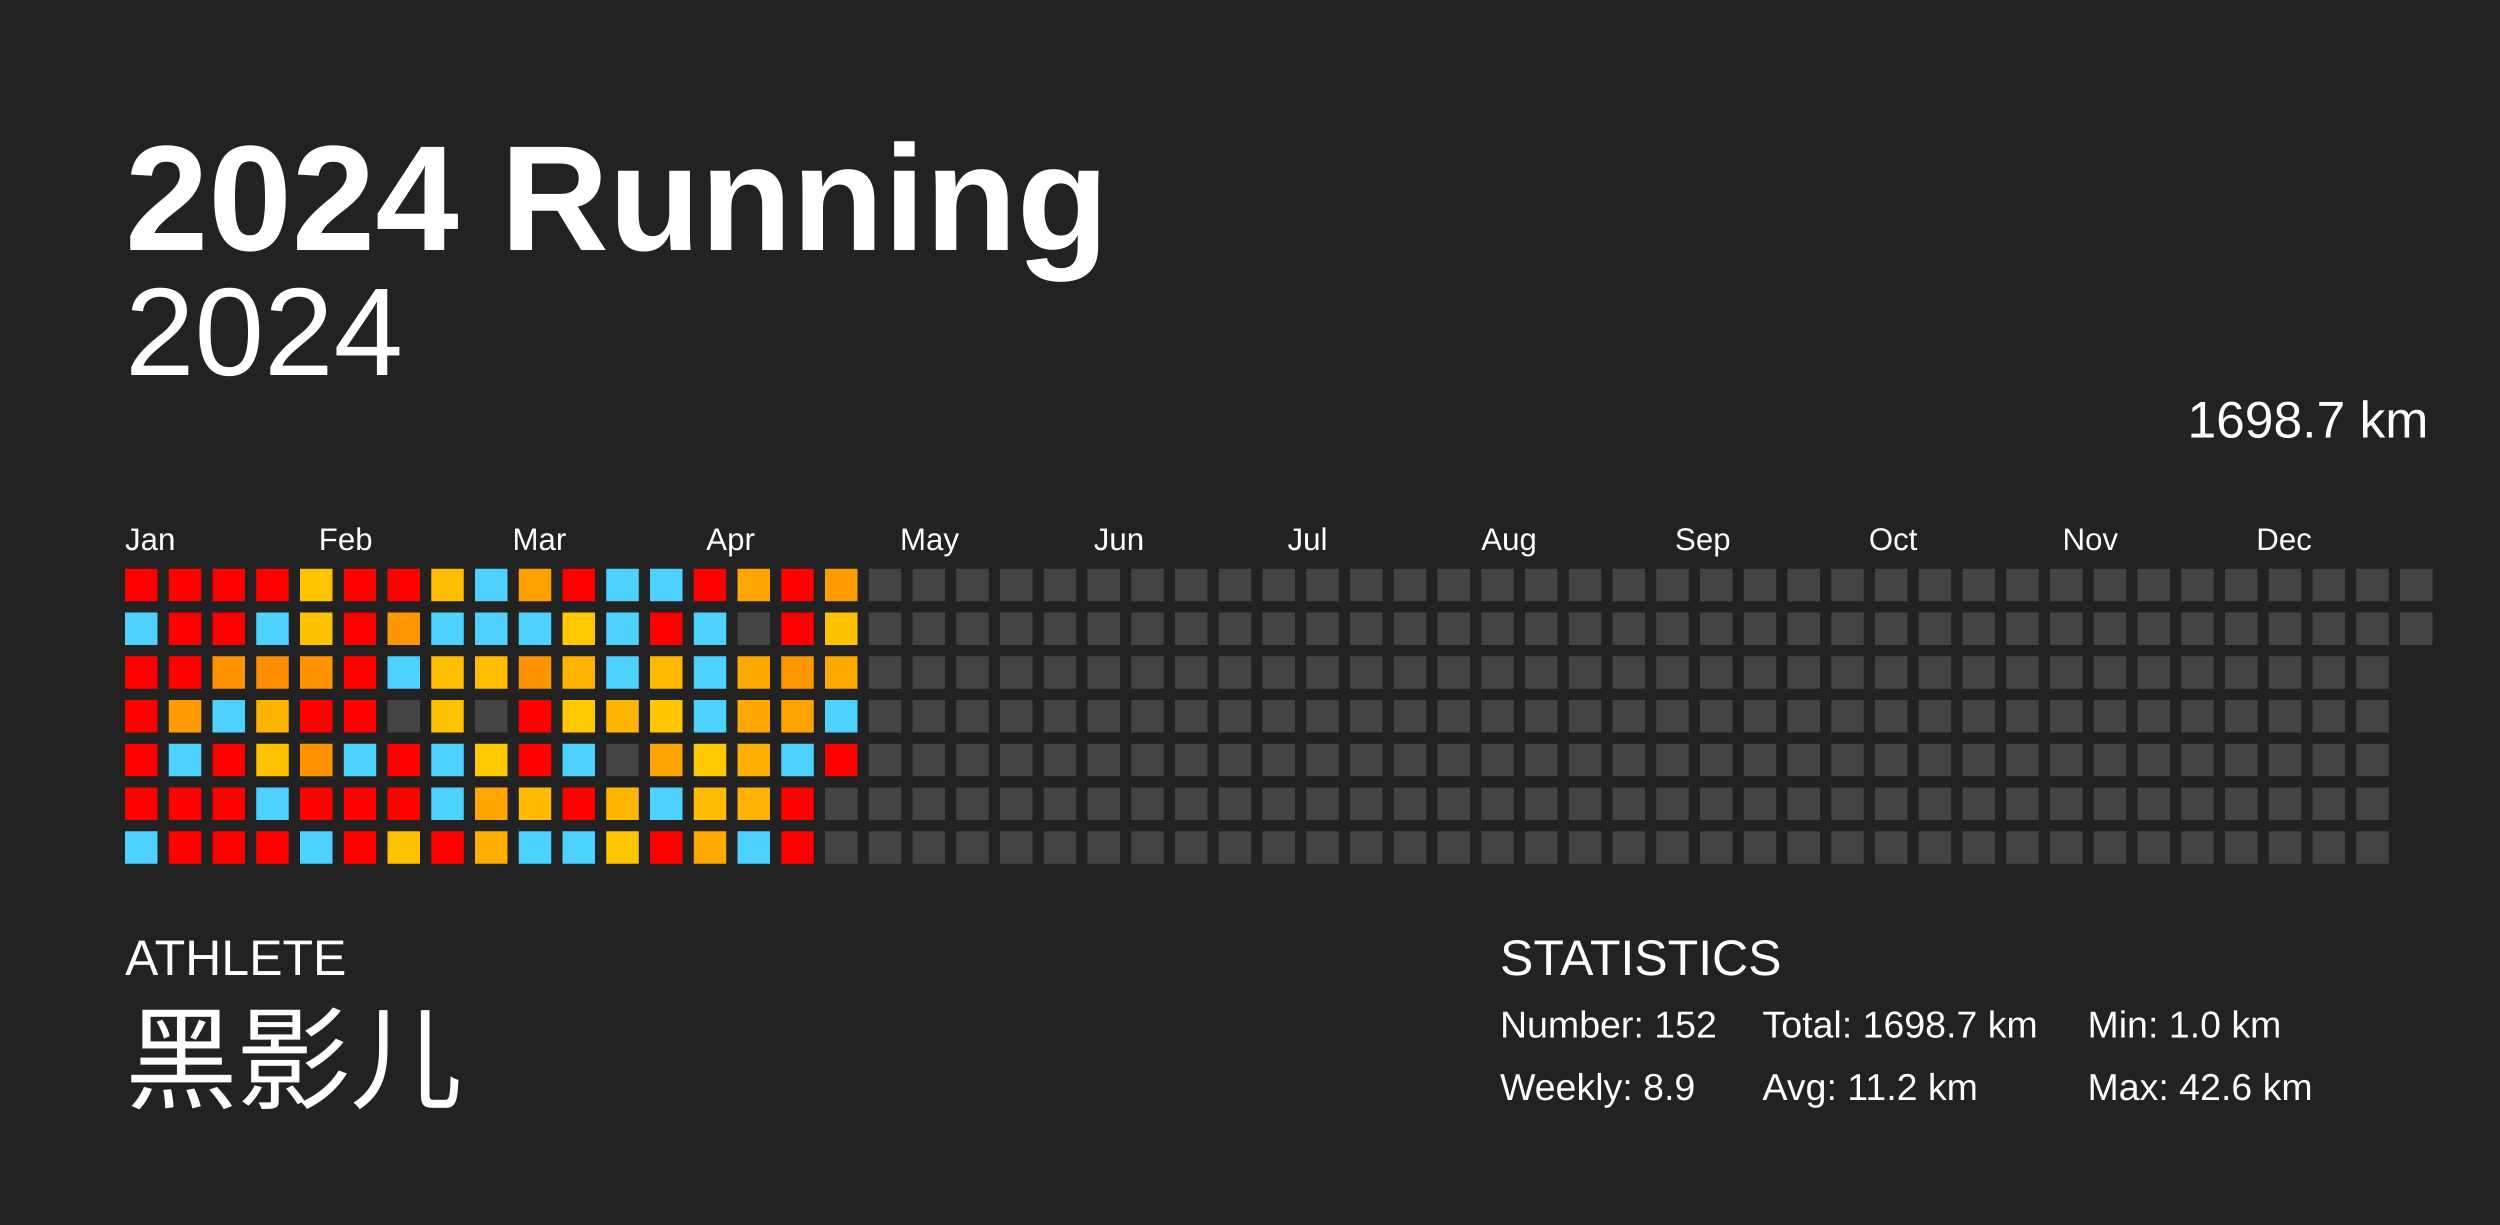
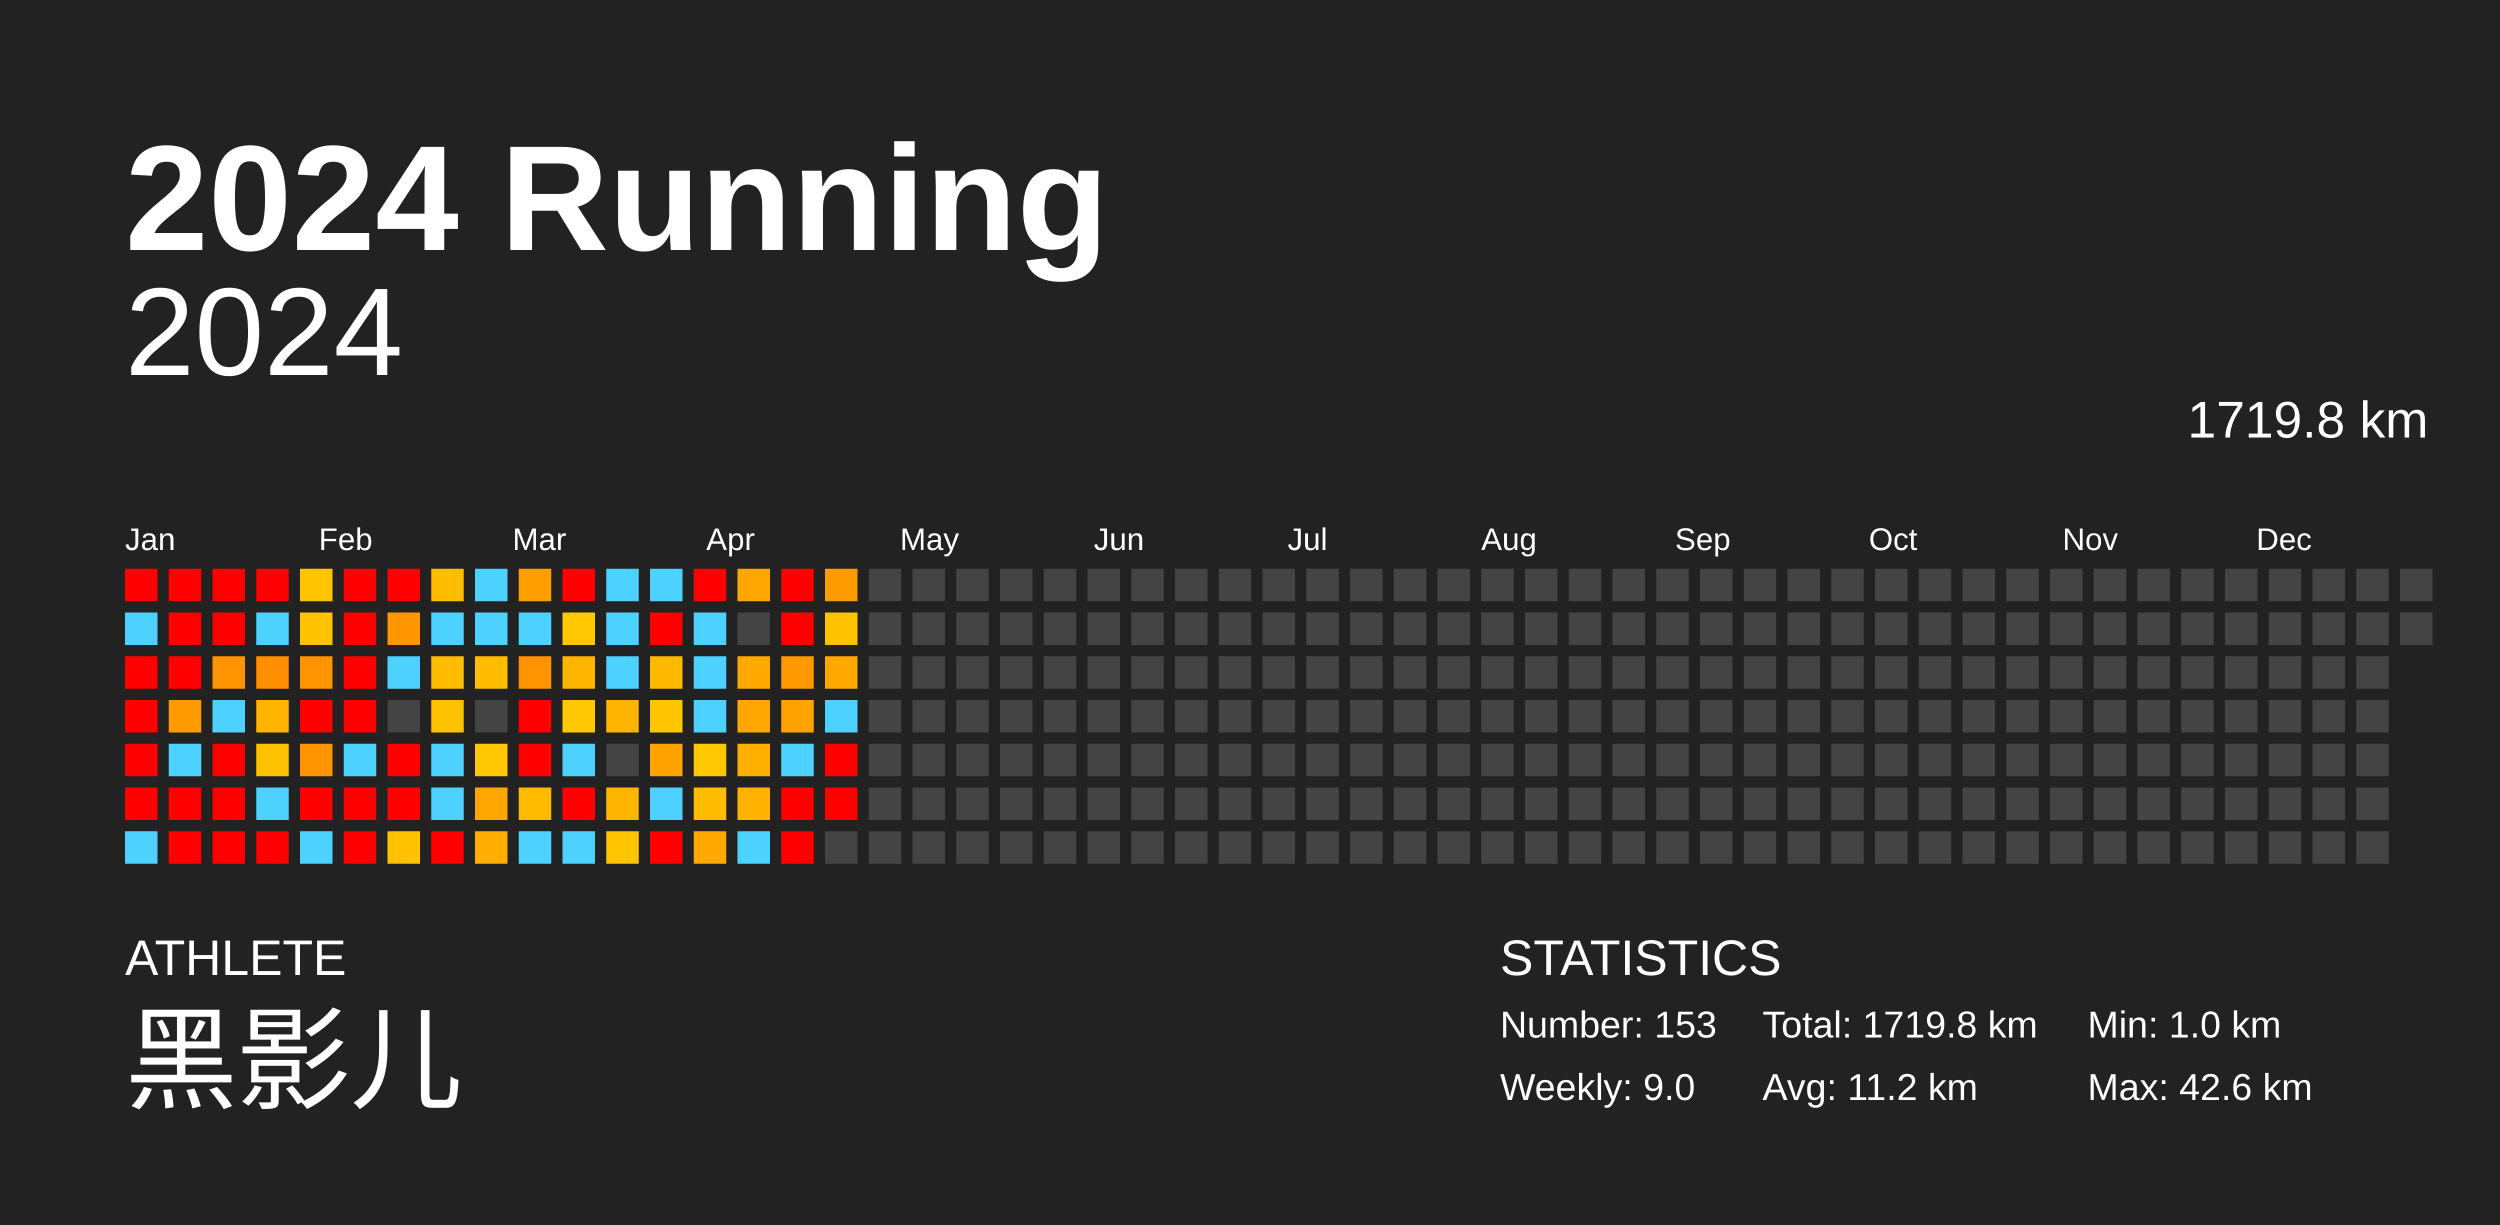
<svg xmlns="http://www.w3.org/2000/svg" baseProfile="full" height="98mm" version="1.1" viewBox="0,0,200,98" width="200mm">
  <defs />
  <rect fill="#222222" height="98" width="200" x="0" y="0" />
  <text fill="#FFFFFF" style="font-size:12px; font-family:Arial; font-weight:bold;" x="10" y="20">2024 Running</text>
  <text fill="#FFFFFF" style="font-size:4px; font-family:Arial" x="10" y="78">ATHLETE</text>
  <text fill="#FFFFFF" style="font-size:9px; font-family:Arial" x="10" y="88">黑影儿</text>
  <text fill="#FFFFFF" style="font-size:4px; font-family:Arial" x="120" y="78">STATISTICS</text>
-   <text fill="#FFFFFF" style="font-size:3px; font-family:Arial" x="120" y="83">Number: 152</text>
-   <text fill="#FFFFFF" style="font-size:3px; font-family:Arial" x="120" y="88">Weekly: 8.9</text>
-   <text fill="#FFFFFF" style="font-size:3px; font-family:Arial" x="141" y="83">Total: 1698.7 km</text>
+   <text fill="#FFFFFF" style="font-size:3px; font-family:Arial" x="120" y="83">Number: 153</text>
+   <text fill="#FFFFFF" style="font-size:3px; font-family:Arial" x="120" y="88">Weekly: 9.0</text>
+   <text fill="#FFFFFF" style="font-size:3px; font-family:Arial" x="141" y="83">Total: 1719.8 km</text>
  <text fill="#FFFFFF" style="font-size:3px; font-family:Arial" x="141" y="88">Avg: 11.2 km</text>
  <text fill="#FFFFFF" style="font-size:3px; font-family:Arial" x="167" y="83">Min: 1.0 km</text>
  <text fill="#FFFFFF" style="font-size:3px; font-family:Arial" x="167" y="88">Max: 42.6 km</text>
  <text alignment-baseline="hanging" fill="#FFFFFF" style="font-size:10.0px; font-family:Arial;" x="10" y="30">2024</text>
-   <text alignment-baseline="hanging" fill="#FFFFFF" style="font-size:4.125px; font-family:Arial;" x="175" y="35">1698.7 km</text>
+   <text alignment-baseline="hanging" fill="#FFFFFF" style="font-size:4.125px; font-family:Arial;" x="175" y="35">1719.8 km</text>
  <text fill="#FFFFFF" style="font-size:2.5px; font-family:Arial" x="10.0" y="44">Jan</text>
  <text fill="#FFFFFF" style="font-size:2.5px; font-family:Arial" x="25.5" y="44">Feb</text>
  <text fill="#FFFFFF" style="font-size:2.5px; font-family:Arial" x="41.0" y="44">Mar</text>
  <text fill="#FFFFFF" style="font-size:2.5px; font-family:Arial" x="56.5" y="44">Apr</text>
  <text fill="#FFFFFF" style="font-size:2.5px; font-family:Arial" x="72.0" y="44">May</text>
  <text fill="#FFFFFF" style="font-size:2.5px; font-family:Arial" x="87.5" y="44">Jun</text>
  <text fill="#FFFFFF" style="font-size:2.5px; font-family:Arial" x="103.0" y="44">Jul</text>
  <text fill="#FFFFFF" style="font-size:2.5px; font-family:Arial" x="118.5" y="44">Aug</text>
  <text fill="#FFFFFF" style="font-size:2.5px; font-family:Arial" x="134.0" y="44">Sep</text>
  <text fill="#FFFFFF" style="font-size:2.5px; font-family:Arial" x="149.5" y="44">Oct</text>
  <text fill="#FFFFFF" style="font-size:2.5px; font-family:Arial" x="165.0" y="44">Nov</text>
  <text fill="#FFFFFF" style="font-size:2.5px; font-family:Arial" x="180.5" y="44">Dec</text>
  <rect fill="red" height="2.6" width="2.6" x="10.0" y="45.5" />
  <rect fill="#4dd2ff" height="2.6" width="2.6" x="10.0" y="49.0" />
  <rect fill="red" height="2.6" width="2.6" x="10.0" y="52.5" />
  <rect fill="red" height="2.6" width="2.6" x="10.0" y="56.0" />
  <rect fill="red" height="2.6" width="2.6" x="10.0" y="59.5" />
  <rect fill="red" height="2.6" width="2.6" x="10.0" y="63.0" />
  <rect fill="#4dd2ff" height="2.6" width="2.6" x="10.0" y="66.5" />
  <rect fill="red" height="2.6" width="2.6" x="13.5" y="45.5" />
  <rect fill="red" height="2.6" width="2.6" x="13.5" y="49.0" />
  <rect fill="red" height="2.6" width="2.6" x="13.5" y="52.5" />
  <rect fill="#ff9b00" height="2.6" width="2.6" x="13.5" y="56.0" />
  <rect fill="#4dd2ff" height="2.6" width="2.6" x="13.5" y="59.5" />
  <rect fill="red" height="2.6" width="2.6" x="13.5" y="63.0" />
  <rect fill="red" height="2.6" width="2.6" x="13.5" y="66.5" />
  <rect fill="red" height="2.6" width="2.6" x="17.0" y="45.5" />
  <rect fill="red" height="2.6" width="2.6" x="17.0" y="49.0" />
  <rect fill="#ff9400" height="2.6" width="2.6" x="17.0" y="52.5" />
  <rect fill="#4dd2ff" height="2.6" width="2.6" x="17.0" y="56.0" />
  <rect fill="red" height="2.6" width="2.6" x="17.0" y="59.5" />
  <rect fill="red" height="2.6" width="2.6" x="17.0" y="63.0" />
  <rect fill="red" height="2.6" width="2.6" x="17.0" y="66.5" />
  <rect fill="red" height="2.6" width="2.6" x="20.5" y="45.5" />
  <rect fill="#4dd2ff" height="2.6" width="2.6" x="20.5" y="49.0" />
  <rect fill="#ff8f00" height="2.6" width="2.6" x="20.5" y="52.5" />
  <rect fill="#ffb500" height="2.6" width="2.6" x="20.5" y="56.0" />
  <rect fill="#ffc200" height="2.6" width="2.6" x="20.5" y="59.5" />
  <rect fill="#4dd2ff" height="2.6" width="2.6" x="20.5" y="63.0" />
  <rect fill="red" height="2.6" width="2.6" x="20.5" y="66.5" />
  <rect fill="#ffc400" height="2.6" width="2.6" x="24.0" y="45.5" />
  <rect fill="#ffc200" height="2.6" width="2.6" x="24.0" y="49.0" />
  <rect fill="#ff9400" height="2.6" width="2.6" x="24.0" y="52.5" />
  <rect fill="red" height="2.6" width="2.6" x="24.0" y="56.0" />
  <rect fill="#ff9300" height="2.6" width="2.6" x="24.0" y="59.5" />
  <rect fill="red" height="2.6" width="2.6" x="24.0" y="63.0" />
  <rect fill="#4dd2ff" height="2.6" width="2.6" x="24.0" y="66.5" />
  <rect fill="red" height="2.6" width="2.6" x="27.5" y="45.5" />
  <rect fill="red" height="2.6" width="2.6" x="27.5" y="49.0" />
  <rect fill="red" height="2.6" width="2.6" x="27.5" y="52.5" />
  <rect fill="red" height="2.6" width="2.6" x="27.5" y="56.0" />
  <rect fill="#4dd2ff" height="2.6" width="2.6" x="27.5" y="59.5" />
  <rect fill="red" height="2.6" width="2.6" x="27.5" y="63.0" />
  <rect fill="red" height="2.6" width="2.6" x="27.5" y="66.5" />
  <rect fill="red" height="2.6" width="2.6" x="31.0" y="45.5" />
  <rect fill="#ff9600" height="2.6" width="2.6" x="31.0" y="49.0" />
  <rect fill="#4dd2ff" height="2.6" width="2.6" x="31.0" y="52.5" />
  <rect fill="#444444" height="2.6" width="2.6" x="31.0" y="56.0" />
  <rect fill="red" height="2.6" width="2.6" x="31.0" y="59.5" />
  <rect fill="red" height="2.6" width="2.6" x="31.0" y="63.0" />
  <rect fill="#ffc200" height="2.6" width="2.6" x="31.0" y="66.5" />
  <rect fill="#ffbc00" height="2.6" width="2.6" x="34.5" y="45.5" />
  <rect fill="#4dd2ff" height="2.6" width="2.6" x="34.5" y="49.0" />
  <rect fill="#ffbc00" height="2.6" width="2.6" x="34.5" y="52.5" />
  <rect fill="#ffc200" height="2.6" width="2.6" x="34.5" y="56.0" />
  <rect fill="#4dd2ff" height="2.6" width="2.6" x="34.5" y="59.5" />
  <rect fill="#4dd2ff" height="2.6" width="2.6" x="34.5" y="63.0" />
  <rect fill="red" height="2.6" width="2.6" x="34.5" y="66.5" />
  <rect fill="#4dd2ff" height="2.6" width="2.6" x="38.0" y="45.5" />
  <rect fill="#4dd2ff" height="2.6" width="2.6" x="38.0" y="49.0" />
  <rect fill="#ffbc00" height="2.6" width="2.6" x="38.0" y="52.5" />
  <rect fill="#444444" height="2.6" width="2.6" x="38.0" y="56.0" />
  <rect fill="#ffc800" height="2.6" width="2.6" x="38.0" y="59.5" />
  <rect fill="#ffa700" height="2.6" width="2.6" x="38.0" y="63.0" />
  <rect fill="#ffae00" height="2.6" width="2.6" x="38.0" y="66.5" />
  <rect fill="#ffa000" height="2.6" width="2.6" x="41.5" y="45.5" />
  <rect fill="#4dd2ff" height="2.6" width="2.6" x="41.5" y="49.0" />
  <rect fill="#ff9300" height="2.6" width="2.6" x="41.5" y="52.5" />
  <rect fill="red" height="2.6" width="2.6" x="41.5" y="56.0" />
  <rect fill="red" height="2.6" width="2.6" x="41.5" y="59.5" />
  <rect fill="#ffbb00" height="2.6" width="2.6" x="41.5" y="63.0" />
  <rect fill="#4dd2ff" height="2.6" width="2.6" x="41.5" y="66.5" />
  <rect fill="red" height="2.6" width="2.6" x="45.0" y="45.5" />
  <rect fill="#ffc800" height="2.6" width="2.6" x="45.0" y="49.0" />
  <rect fill="#ffb500" height="2.6" width="2.6" x="45.0" y="52.5" />
  <rect fill="#ffc800" height="2.6" width="2.6" x="45.0" y="56.0" />
  <rect fill="#4dd2ff" height="2.6" width="2.6" x="45.0" y="59.5" />
  <rect fill="red" height="2.6" width="2.6" x="45.0" y="63.0" />
  <rect fill="#4dd2ff" height="2.6" width="2.6" x="45.0" y="66.5" />
  <rect fill="#4dd2ff" height="2.6" width="2.6" x="48.5" y="45.5" />
  <rect fill="#4dd2ff" height="2.6" width="2.6" x="48.5" y="49.0" />
  <rect fill="#4dd2ff" height="2.6" width="2.6" x="48.5" y="52.5" />
  <rect fill="#ffb500" height="2.6" width="2.6" x="48.5" y="56.0" />
  <rect fill="#444444" height="2.6" width="2.6" x="48.5" y="59.5" />
  <rect fill="#ffb600" height="2.6" width="2.6" x="48.5" y="63.0" />
  <rect fill="#ffc500" height="2.6" width="2.6" x="48.5" y="66.5" />
  <rect fill="#4dd2ff" height="2.6" width="2.6" x="52.0" y="45.5" />
  <rect fill="red" height="2.6" width="2.6" x="52.0" y="49.0" />
  <rect fill="#ffba00" height="2.6" width="2.6" x="52.0" y="52.5" />
  <rect fill="#ffc600" height="2.6" width="2.6" x="52.0" y="56.0" />
  <rect fill="#ffa300" height="2.6" width="2.6" x="52.0" y="59.5" />
  <rect fill="#4dd2ff" height="2.6" width="2.6" x="52.0" y="63.0" />
  <rect fill="red" height="2.6" width="2.6" x="52.0" y="66.5" />
  <rect fill="red" height="2.6" width="2.6" x="55.5" y="45.5" />
  <rect fill="#4dd2ff" height="2.6" width="2.6" x="55.5" y="49.0" />
  <rect fill="#4dd2ff" height="2.6" width="2.6" x="55.5" y="52.5" />
  <rect fill="#4dd2ff" height="2.6" width="2.6" x="55.5" y="56.0" />
  <rect fill="#ffc800" height="2.6" width="2.6" x="55.5" y="59.5" />
  <rect fill="#ffbc00" height="2.6" width="2.6" x="55.5" y="63.0" />
  <rect fill="#ffa900" height="2.6" width="2.6" x="55.5" y="66.5" />
  <rect fill="#ffa700" height="2.6" width="2.6" x="59.0" y="45.5" />
  <rect fill="#444444" height="2.6" width="2.6" x="59.0" y="49.0" />
  <rect fill="#ffa800" height="2.6" width="2.6" x="59.0" y="52.5" />
  <rect fill="#ffa600" height="2.6" width="2.6" x="59.0" y="56.0" />
  <rect fill="#ffaf00" height="2.6" width="2.6" x="59.0" y="59.5" />
  <rect fill="#ffb300" height="2.6" width="2.6" x="59.0" y="63.0" />
  <rect fill="#4dd2ff" height="2.6" width="2.6" x="59.0" y="66.5" />
  <rect fill="red" height="2.6" width="2.6" x="62.5" y="45.5" />
  <rect fill="red" height="2.6" width="2.6" x="62.5" y="49.0" />
  <rect fill="#ff9800" height="2.6" width="2.6" x="62.5" y="52.5" />
  <rect fill="#ffa300" height="2.6" width="2.6" x="62.5" y="56.0" />
  <rect fill="#4dd2ff" height="2.6" width="2.6" x="62.5" y="59.5" />
  <rect fill="red" height="2.6" width="2.6" x="62.5" y="63.0" />
  <rect fill="red" height="2.6" width="2.6" x="62.5" y="66.5" />
  <rect fill="#ff9d00" height="2.6" width="2.6" x="66.0" y="45.5" />
  <rect fill="#ffc200" height="2.6" width="2.6" x="66.0" y="49.0" />
  <rect fill="#ffa800" height="2.6" width="2.6" x="66.0" y="52.5" />
  <rect fill="#4dd2ff" height="2.6" width="2.6" x="66.0" y="56.0" />
  <rect fill="red" height="2.6" width="2.6" x="66.0" y="59.5" />
-   <rect fill="#444444" height="2.6" width="2.6" x="66.0" y="63.0" />
+   <rect fill="red" height="2.6" width="2.6" x="66.0" y="63.0" />
  <rect fill="#444444" height="2.6" width="2.6" x="66.0" y="66.5" />
  <rect fill="#444444" height="2.6" width="2.6" x="69.5" y="45.5" />
  <rect fill="#444444" height="2.6" width="2.6" x="69.5" y="49.0" />
  <rect fill="#444444" height="2.6" width="2.6" x="69.5" y="52.5" />
  <rect fill="#444444" height="2.6" width="2.6" x="69.5" y="56.0" />
  <rect fill="#444444" height="2.6" width="2.6" x="69.5" y="59.5" />
  <rect fill="#444444" height="2.6" width="2.6" x="69.5" y="63.0" />
  <rect fill="#444444" height="2.6" width="2.6" x="69.5" y="66.5" />
  <rect fill="#444444" height="2.6" width="2.6" x="73.0" y="45.5" />
  <rect fill="#444444" height="2.6" width="2.6" x="73.0" y="49.0" />
  <rect fill="#444444" height="2.6" width="2.6" x="73.0" y="52.5" />
  <rect fill="#444444" height="2.6" width="2.6" x="73.0" y="56.0" />
  <rect fill="#444444" height="2.6" width="2.6" x="73.0" y="59.5" />
  <rect fill="#444444" height="2.6" width="2.6" x="73.0" y="63.0" />
  <rect fill="#444444" height="2.6" width="2.6" x="73.0" y="66.5" />
  <rect fill="#444444" height="2.6" width="2.6" x="76.5" y="45.5" />
  <rect fill="#444444" height="2.6" width="2.6" x="76.5" y="49.0" />
  <rect fill="#444444" height="2.6" width="2.6" x="76.5" y="52.5" />
  <rect fill="#444444" height="2.6" width="2.6" x="76.5" y="56.0" />
  <rect fill="#444444" height="2.6" width="2.6" x="76.5" y="59.5" />
  <rect fill="#444444" height="2.6" width="2.6" x="76.5" y="63.0" />
  <rect fill="#444444" height="2.6" width="2.6" x="76.5" y="66.5" />
  <rect fill="#444444" height="2.6" width="2.6" x="80.0" y="45.5" />
  <rect fill="#444444" height="2.6" width="2.6" x="80.0" y="49.0" />
  <rect fill="#444444" height="2.6" width="2.6" x="80.0" y="52.5" />
  <rect fill="#444444" height="2.6" width="2.6" x="80.0" y="56.0" />
  <rect fill="#444444" height="2.6" width="2.6" x="80.0" y="59.5" />
  <rect fill="#444444" height="2.6" width="2.6" x="80.0" y="63.0" />
  <rect fill="#444444" height="2.6" width="2.6" x="80.0" y="66.5" />
  <rect fill="#444444" height="2.6" width="2.6" x="83.5" y="45.5" />
  <rect fill="#444444" height="2.6" width="2.6" x="83.5" y="49.0" />
  <rect fill="#444444" height="2.6" width="2.6" x="83.5" y="52.5" />
  <rect fill="#444444" height="2.6" width="2.6" x="83.5" y="56.0" />
  <rect fill="#444444" height="2.6" width="2.6" x="83.5" y="59.5" />
  <rect fill="#444444" height="2.6" width="2.6" x="83.5" y="63.0" />
  <rect fill="#444444" height="2.6" width="2.6" x="83.5" y="66.5" />
  <rect fill="#444444" height="2.6" width="2.6" x="87.0" y="45.5" />
  <rect fill="#444444" height="2.6" width="2.6" x="87.0" y="49.0" />
  <rect fill="#444444" height="2.6" width="2.6" x="87.0" y="52.5" />
  <rect fill="#444444" height="2.6" width="2.6" x="87.0" y="56.0" />
  <rect fill="#444444" height="2.6" width="2.6" x="87.0" y="59.5" />
  <rect fill="#444444" height="2.6" width="2.6" x="87.0" y="63.0" />
  <rect fill="#444444" height="2.6" width="2.6" x="87.0" y="66.5" />
  <rect fill="#444444" height="2.6" width="2.6" x="90.5" y="45.5" />
  <rect fill="#444444" height="2.6" width="2.6" x="90.5" y="49.0" />
  <rect fill="#444444" height="2.6" width="2.6" x="90.5" y="52.5" />
  <rect fill="#444444" height="2.6" width="2.6" x="90.5" y="56.0" />
  <rect fill="#444444" height="2.6" width="2.6" x="90.5" y="59.5" />
  <rect fill="#444444" height="2.6" width="2.6" x="90.5" y="63.0" />
  <rect fill="#444444" height="2.6" width="2.6" x="90.5" y="66.5" />
  <rect fill="#444444" height="2.6" width="2.6" x="94.0" y="45.5" />
  <rect fill="#444444" height="2.6" width="2.6" x="94.0" y="49.0" />
  <rect fill="#444444" height="2.6" width="2.6" x="94.0" y="52.5" />
  <rect fill="#444444" height="2.6" width="2.6" x="94.0" y="56.0" />
  <rect fill="#444444" height="2.6" width="2.6" x="94.0" y="59.5" />
  <rect fill="#444444" height="2.6" width="2.6" x="94.0" y="63.0" />
  <rect fill="#444444" height="2.6" width="2.6" x="94.0" y="66.5" />
  <rect fill="#444444" height="2.6" width="2.6" x="97.5" y="45.5" />
  <rect fill="#444444" height="2.6" width="2.6" x="97.5" y="49.0" />
  <rect fill="#444444" height="2.6" width="2.6" x="97.5" y="52.5" />
  <rect fill="#444444" height="2.6" width="2.6" x="97.5" y="56.0" />
  <rect fill="#444444" height="2.6" width="2.6" x="97.5" y="59.5" />
  <rect fill="#444444" height="2.6" width="2.6" x="97.5" y="63.0" />
  <rect fill="#444444" height="2.6" width="2.6" x="97.5" y="66.5" />
  <rect fill="#444444" height="2.6" width="2.6" x="101.0" y="45.5" />
  <rect fill="#444444" height="2.6" width="2.6" x="101.0" y="49.0" />
  <rect fill="#444444" height="2.6" width="2.6" x="101.0" y="52.5" />
  <rect fill="#444444" height="2.6" width="2.6" x="101.0" y="56.0" />
  <rect fill="#444444" height="2.6" width="2.6" x="101.0" y="59.5" />
  <rect fill="#444444" height="2.6" width="2.6" x="101.0" y="63.0" />
  <rect fill="#444444" height="2.6" width="2.6" x="101.0" y="66.5" />
  <rect fill="#444444" height="2.6" width="2.6" x="104.5" y="45.5" />
  <rect fill="#444444" height="2.6" width="2.6" x="104.5" y="49.0" />
  <rect fill="#444444" height="2.6" width="2.6" x="104.5" y="52.5" />
  <rect fill="#444444" height="2.6" width="2.6" x="104.5" y="56.0" />
  <rect fill="#444444" height="2.6" width="2.6" x="104.5" y="59.5" />
  <rect fill="#444444" height="2.6" width="2.6" x="104.5" y="63.0" />
  <rect fill="#444444" height="2.6" width="2.6" x="104.5" y="66.5" />
  <rect fill="#444444" height="2.6" width="2.6" x="108.0" y="45.5" />
  <rect fill="#444444" height="2.6" width="2.6" x="108.0" y="49.0" />
  <rect fill="#444444" height="2.6" width="2.6" x="108.0" y="52.5" />
  <rect fill="#444444" height="2.6" width="2.6" x="108.0" y="56.0" />
  <rect fill="#444444" height="2.6" width="2.6" x="108.0" y="59.5" />
  <rect fill="#444444" height="2.6" width="2.6" x="108.0" y="63.0" />
  <rect fill="#444444" height="2.6" width="2.6" x="108.0" y="66.5" />
  <rect fill="#444444" height="2.6" width="2.6" x="111.5" y="45.5" />
  <rect fill="#444444" height="2.6" width="2.6" x="111.5" y="49.0" />
  <rect fill="#444444" height="2.6" width="2.6" x="111.5" y="52.5" />
  <rect fill="#444444" height="2.6" width="2.6" x="111.5" y="56.0" />
  <rect fill="#444444" height="2.6" width="2.6" x="111.5" y="59.5" />
  <rect fill="#444444" height="2.6" width="2.6" x="111.5" y="63.0" />
  <rect fill="#444444" height="2.6" width="2.6" x="111.5" y="66.5" />
  <rect fill="#444444" height="2.6" width="2.6" x="115.0" y="45.5" />
  <rect fill="#444444" height="2.6" width="2.6" x="115.0" y="49.0" />
  <rect fill="#444444" height="2.6" width="2.6" x="115.0" y="52.5" />
  <rect fill="#444444" height="2.6" width="2.6" x="115.0" y="56.0" />
  <rect fill="#444444" height="2.6" width="2.6" x="115.0" y="59.5" />
  <rect fill="#444444" height="2.6" width="2.6" x="115.0" y="63.0" />
  <rect fill="#444444" height="2.6" width="2.6" x="115.0" y="66.5" />
  <rect fill="#444444" height="2.6" width="2.6" x="118.5" y="45.5" />
  <rect fill="#444444" height="2.6" width="2.6" x="118.5" y="49.0" />
  <rect fill="#444444" height="2.6" width="2.6" x="118.5" y="52.5" />
  <rect fill="#444444" height="2.6" width="2.6" x="118.5" y="56.0" />
  <rect fill="#444444" height="2.6" width="2.6" x="118.5" y="59.5" />
  <rect fill="#444444" height="2.6" width="2.6" x="118.5" y="63.0" />
  <rect fill="#444444" height="2.6" width="2.6" x="118.5" y="66.5" />
  <rect fill="#444444" height="2.6" width="2.6" x="122.0" y="45.5" />
  <rect fill="#444444" height="2.6" width="2.6" x="122.0" y="49.0" />
  <rect fill="#444444" height="2.6" width="2.6" x="122.0" y="52.5" />
  <rect fill="#444444" height="2.6" width="2.6" x="122.0" y="56.0" />
  <rect fill="#444444" height="2.6" width="2.6" x="122.0" y="59.5" />
  <rect fill="#444444" height="2.6" width="2.6" x="122.0" y="63.0" />
  <rect fill="#444444" height="2.6" width="2.6" x="122.0" y="66.5" />
  <rect fill="#444444" height="2.6" width="2.6" x="125.5" y="45.5" />
  <rect fill="#444444" height="2.6" width="2.6" x="125.5" y="49.0" />
  <rect fill="#444444" height="2.6" width="2.6" x="125.5" y="52.5" />
  <rect fill="#444444" height="2.6" width="2.6" x="125.5" y="56.0" />
  <rect fill="#444444" height="2.6" width="2.6" x="125.5" y="59.5" />
  <rect fill="#444444" height="2.6" width="2.6" x="125.5" y="63.0" />
  <rect fill="#444444" height="2.6" width="2.6" x="125.5" y="66.5" />
  <rect fill="#444444" height="2.6" width="2.6" x="129.0" y="45.5" />
  <rect fill="#444444" height="2.6" width="2.6" x="129.0" y="49.0" />
  <rect fill="#444444" height="2.6" width="2.6" x="129.0" y="52.5" />
  <rect fill="#444444" height="2.6" width="2.6" x="129.0" y="56.0" />
  <rect fill="#444444" height="2.6" width="2.6" x="129.0" y="59.5" />
  <rect fill="#444444" height="2.6" width="2.6" x="129.0" y="63.0" />
  <rect fill="#444444" height="2.6" width="2.6" x="129.0" y="66.5" />
  <rect fill="#444444" height="2.6" width="2.6" x="132.5" y="45.5" />
  <rect fill="#444444" height="2.6" width="2.6" x="132.5" y="49.0" />
  <rect fill="#444444" height="2.6" width="2.6" x="132.5" y="52.5" />
  <rect fill="#444444" height="2.6" width="2.6" x="132.5" y="56.0" />
  <rect fill="#444444" height="2.6" width="2.6" x="132.5" y="59.5" />
  <rect fill="#444444" height="2.6" width="2.6" x="132.5" y="63.0" />
  <rect fill="#444444" height="2.6" width="2.6" x="132.5" y="66.5" />
  <rect fill="#444444" height="2.6" width="2.6" x="136.0" y="45.5" />
  <rect fill="#444444" height="2.6" width="2.6" x="136.0" y="49.0" />
  <rect fill="#444444" height="2.6" width="2.6" x="136.0" y="52.5" />
  <rect fill="#444444" height="2.6" width="2.6" x="136.0" y="56.0" />
  <rect fill="#444444" height="2.6" width="2.6" x="136.0" y="59.5" />
  <rect fill="#444444" height="2.6" width="2.6" x="136.0" y="63.0" />
  <rect fill="#444444" height="2.6" width="2.6" x="136.0" y="66.5" />
  <rect fill="#444444" height="2.6" width="2.6" x="139.5" y="45.5" />
  <rect fill="#444444" height="2.6" width="2.6" x="139.5" y="49.0" />
  <rect fill="#444444" height="2.6" width="2.6" x="139.5" y="52.5" />
  <rect fill="#444444" height="2.6" width="2.6" x="139.5" y="56.0" />
  <rect fill="#444444" height="2.6" width="2.6" x="139.5" y="59.5" />
  <rect fill="#444444" height="2.6" width="2.6" x="139.5" y="63.0" />
  <rect fill="#444444" height="2.6" width="2.6" x="139.5" y="66.5" />
  <rect fill="#444444" height="2.6" width="2.6" x="143.0" y="45.5" />
  <rect fill="#444444" height="2.6" width="2.6" x="143.0" y="49.0" />
  <rect fill="#444444" height="2.6" width="2.6" x="143.0" y="52.5" />
  <rect fill="#444444" height="2.6" width="2.6" x="143.0" y="56.0" />
  <rect fill="#444444" height="2.6" width="2.6" x="143.0" y="59.5" />
  <rect fill="#444444" height="2.6" width="2.6" x="143.0" y="63.0" />
  <rect fill="#444444" height="2.6" width="2.6" x="143.0" y="66.5" />
  <rect fill="#444444" height="2.6" width="2.6" x="146.5" y="45.5" />
  <rect fill="#444444" height="2.6" width="2.6" x="146.5" y="49.0" />
  <rect fill="#444444" height="2.6" width="2.6" x="146.5" y="52.5" />
  <rect fill="#444444" height="2.6" width="2.6" x="146.5" y="56.0" />
  <rect fill="#444444" height="2.6" width="2.6" x="146.5" y="59.5" />
  <rect fill="#444444" height="2.6" width="2.6" x="146.5" y="63.0" />
  <rect fill="#444444" height="2.6" width="2.6" x="146.5" y="66.5" />
  <rect fill="#444444" height="2.6" width="2.6" x="150.0" y="45.5" />
  <rect fill="#444444" height="2.6" width="2.6" x="150.0" y="49.0" />
  <rect fill="#444444" height="2.6" width="2.6" x="150.0" y="52.5" />
  <rect fill="#444444" height="2.6" width="2.6" x="150.0" y="56.0" />
  <rect fill="#444444" height="2.6" width="2.6" x="150.0" y="59.5" />
  <rect fill="#444444" height="2.6" width="2.6" x="150.0" y="63.0" />
  <rect fill="#444444" height="2.6" width="2.6" x="150.0" y="66.5" />
  <rect fill="#444444" height="2.6" width="2.6" x="153.5" y="45.5" />
  <rect fill="#444444" height="2.6" width="2.6" x="153.5" y="49.0" />
  <rect fill="#444444" height="2.6" width="2.6" x="153.5" y="52.5" />
  <rect fill="#444444" height="2.6" width="2.6" x="153.5" y="56.0" />
  <rect fill="#444444" height="2.6" width="2.6" x="153.5" y="59.5" />
  <rect fill="#444444" height="2.6" width="2.6" x="153.5" y="63.0" />
  <rect fill="#444444" height="2.6" width="2.6" x="153.5" y="66.5" />
  <rect fill="#444444" height="2.6" width="2.6" x="157.0" y="45.5" />
  <rect fill="#444444" height="2.6" width="2.6" x="157.0" y="49.0" />
  <rect fill="#444444" height="2.6" width="2.6" x="157.0" y="52.5" />
  <rect fill="#444444" height="2.6" width="2.6" x="157.0" y="56.0" />
  <rect fill="#444444" height="2.6" width="2.6" x="157.0" y="59.5" />
  <rect fill="#444444" height="2.6" width="2.6" x="157.0" y="63.0" />
  <rect fill="#444444" height="2.6" width="2.6" x="157.0" y="66.5" />
  <rect fill="#444444" height="2.6" width="2.6" x="160.5" y="45.5" />
  <rect fill="#444444" height="2.6" width="2.6" x="160.5" y="49.0" />
  <rect fill="#444444" height="2.6" width="2.6" x="160.5" y="52.5" />
  <rect fill="#444444" height="2.6" width="2.6" x="160.5" y="56.0" />
  <rect fill="#444444" height="2.6" width="2.6" x="160.5" y="59.5" />
  <rect fill="#444444" height="2.6" width="2.6" x="160.5" y="63.0" />
  <rect fill="#444444" height="2.6" width="2.6" x="160.5" y="66.5" />
  <rect fill="#444444" height="2.6" width="2.6" x="164.0" y="45.5" />
  <rect fill="#444444" height="2.6" width="2.6" x="164.0" y="49.0" />
  <rect fill="#444444" height="2.6" width="2.6" x="164.0" y="52.5" />
  <rect fill="#444444" height="2.6" width="2.6" x="164.0" y="56.0" />
  <rect fill="#444444" height="2.6" width="2.6" x="164.0" y="59.5" />
  <rect fill="#444444" height="2.6" width="2.6" x="164.0" y="63.0" />
  <rect fill="#444444" height="2.6" width="2.6" x="164.0" y="66.5" />
  <rect fill="#444444" height="2.6" width="2.6" x="167.5" y="45.5" />
  <rect fill="#444444" height="2.6" width="2.6" x="167.5" y="49.0" />
  <rect fill="#444444" height="2.6" width="2.6" x="167.5" y="52.5" />
  <rect fill="#444444" height="2.6" width="2.6" x="167.5" y="56.0" />
  <rect fill="#444444" height="2.6" width="2.6" x="167.5" y="59.5" />
  <rect fill="#444444" height="2.6" width="2.6" x="167.5" y="63.0" />
  <rect fill="#444444" height="2.6" width="2.6" x="167.5" y="66.5" />
  <rect fill="#444444" height="2.6" width="2.6" x="171.0" y="45.5" />
  <rect fill="#444444" height="2.6" width="2.6" x="171.0" y="49.0" />
  <rect fill="#444444" height="2.6" width="2.6" x="171.0" y="52.5" />
  <rect fill="#444444" height="2.6" width="2.6" x="171.0" y="56.0" />
  <rect fill="#444444" height="2.6" width="2.6" x="171.0" y="59.5" />
  <rect fill="#444444" height="2.6" width="2.6" x="171.0" y="63.0" />
  <rect fill="#444444" height="2.6" width="2.6" x="171.0" y="66.5" />
  <rect fill="#444444" height="2.6" width="2.6" x="174.5" y="45.5" />
  <rect fill="#444444" height="2.6" width="2.6" x="174.5" y="49.0" />
  <rect fill="#444444" height="2.6" width="2.6" x="174.5" y="52.5" />
  <rect fill="#444444" height="2.6" width="2.6" x="174.5" y="56.0" />
  <rect fill="#444444" height="2.6" width="2.6" x="174.5" y="59.5" />
  <rect fill="#444444" height="2.6" width="2.6" x="174.5" y="63.0" />
  <rect fill="#444444" height="2.6" width="2.6" x="174.5" y="66.5" />
  <rect fill="#444444" height="2.6" width="2.6" x="178.0" y="45.5" />
  <rect fill="#444444" height="2.6" width="2.6" x="178.0" y="49.0" />
  <rect fill="#444444" height="2.6" width="2.6" x="178.0" y="52.5" />
  <rect fill="#444444" height="2.6" width="2.6" x="178.0" y="56.0" />
  <rect fill="#444444" height="2.6" width="2.6" x="178.0" y="59.5" />
  <rect fill="#444444" height="2.6" width="2.6" x="178.0" y="63.0" />
  <rect fill="#444444" height="2.6" width="2.6" x="178.0" y="66.5" />
  <rect fill="#444444" height="2.6" width="2.6" x="181.5" y="45.5" />
  <rect fill="#444444" height="2.6" width="2.6" x="181.5" y="49.0" />
  <rect fill="#444444" height="2.6" width="2.6" x="181.5" y="52.5" />
  <rect fill="#444444" height="2.6" width="2.6" x="181.5" y="56.0" />
  <rect fill="#444444" height="2.6" width="2.6" x="181.5" y="59.5" />
  <rect fill="#444444" height="2.6" width="2.6" x="181.5" y="63.0" />
  <rect fill="#444444" height="2.6" width="2.6" x="181.5" y="66.5" />
  <rect fill="#444444" height="2.6" width="2.6" x="185.0" y="45.5" />
  <rect fill="#444444" height="2.6" width="2.6" x="185.0" y="49.0" />
  <rect fill="#444444" height="2.6" width="2.6" x="185.0" y="52.5" />
  <rect fill="#444444" height="2.6" width="2.6" x="185.0" y="56.0" />
  <rect fill="#444444" height="2.6" width="2.6" x="185.0" y="59.5" />
  <rect fill="#444444" height="2.6" width="2.6" x="185.0" y="63.0" />
  <rect fill="#444444" height="2.6" width="2.6" x="185.0" y="66.5" />
  <rect fill="#444444" height="2.6" width="2.6" x="188.5" y="45.5" />
  <rect fill="#444444" height="2.6" width="2.6" x="188.5" y="49.0" />
  <rect fill="#444444" height="2.6" width="2.6" x="188.5" y="52.5" />
  <rect fill="#444444" height="2.6" width="2.6" x="188.5" y="56.0" />
  <rect fill="#444444" height="2.6" width="2.6" x="188.5" y="59.5" />
  <rect fill="#444444" height="2.6" width="2.6" x="188.5" y="63.0" />
  <rect fill="#444444" height="2.6" width="2.6" x="188.5" y="66.5" />
  <rect fill="#444444" height="2.6" width="2.6" x="192.0" y="45.5" />
  <rect fill="#444444" height="2.6" width="2.6" x="192.0" y="49.0" />
</svg>
